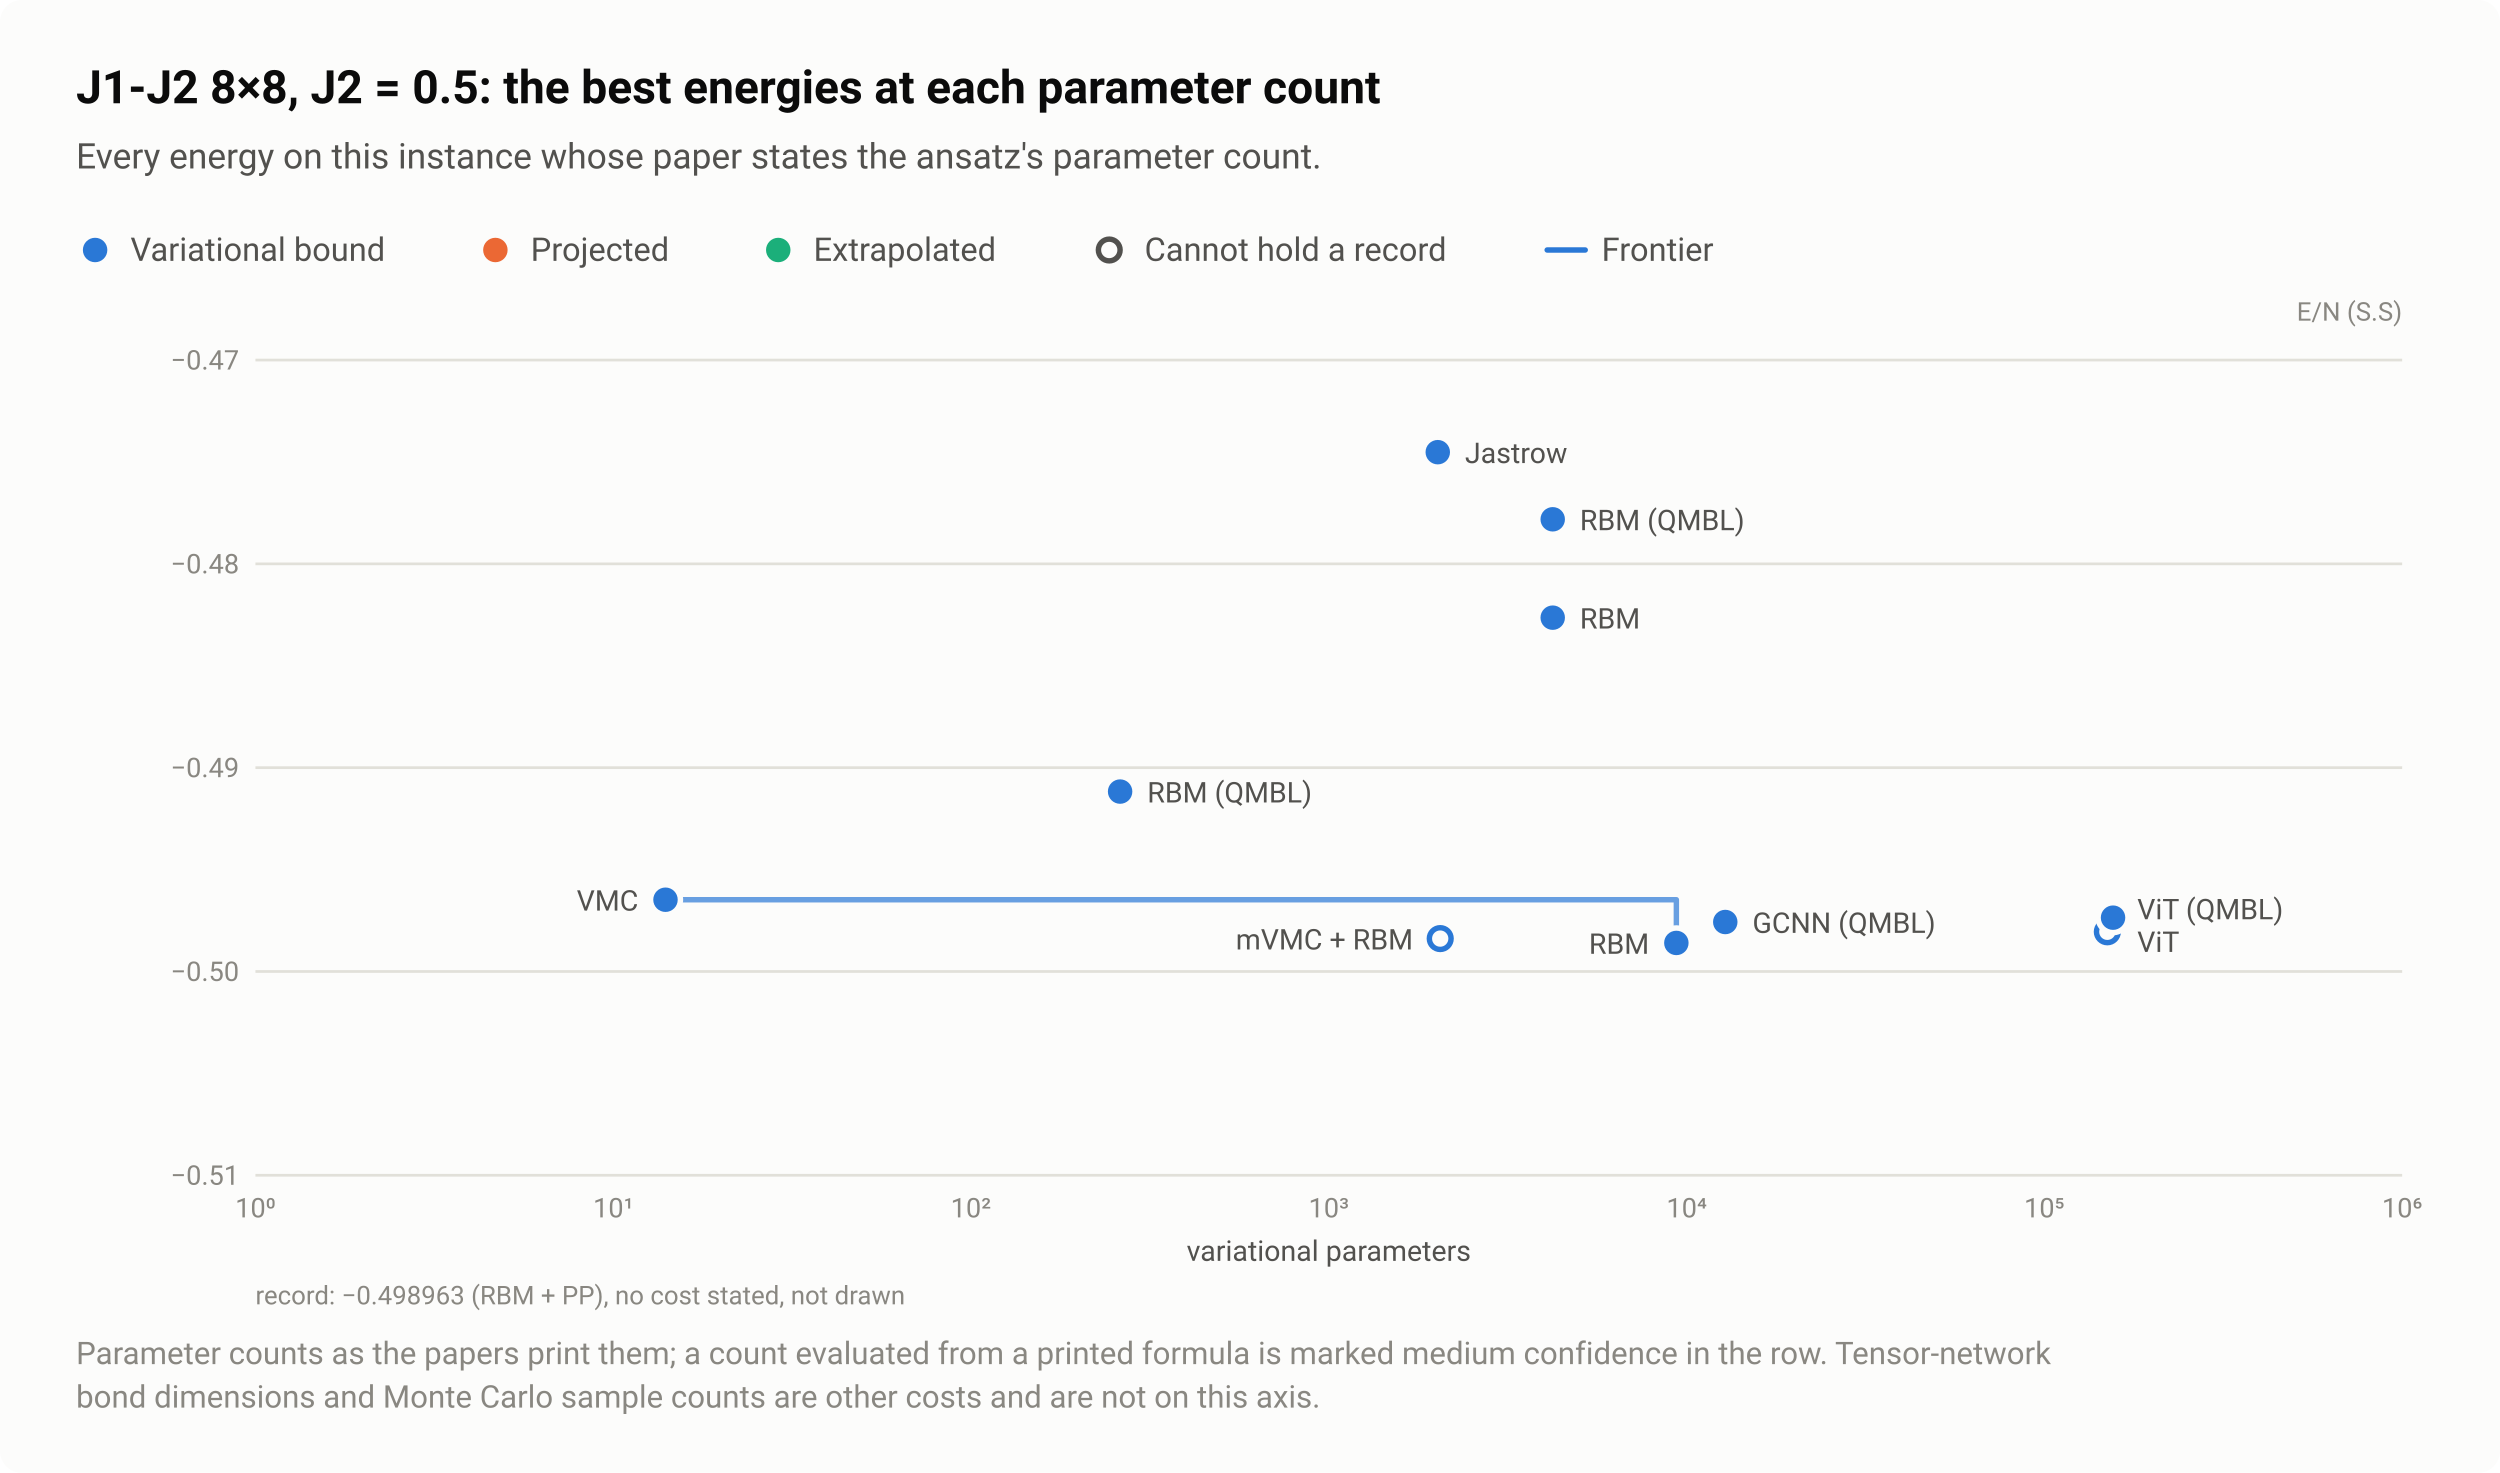
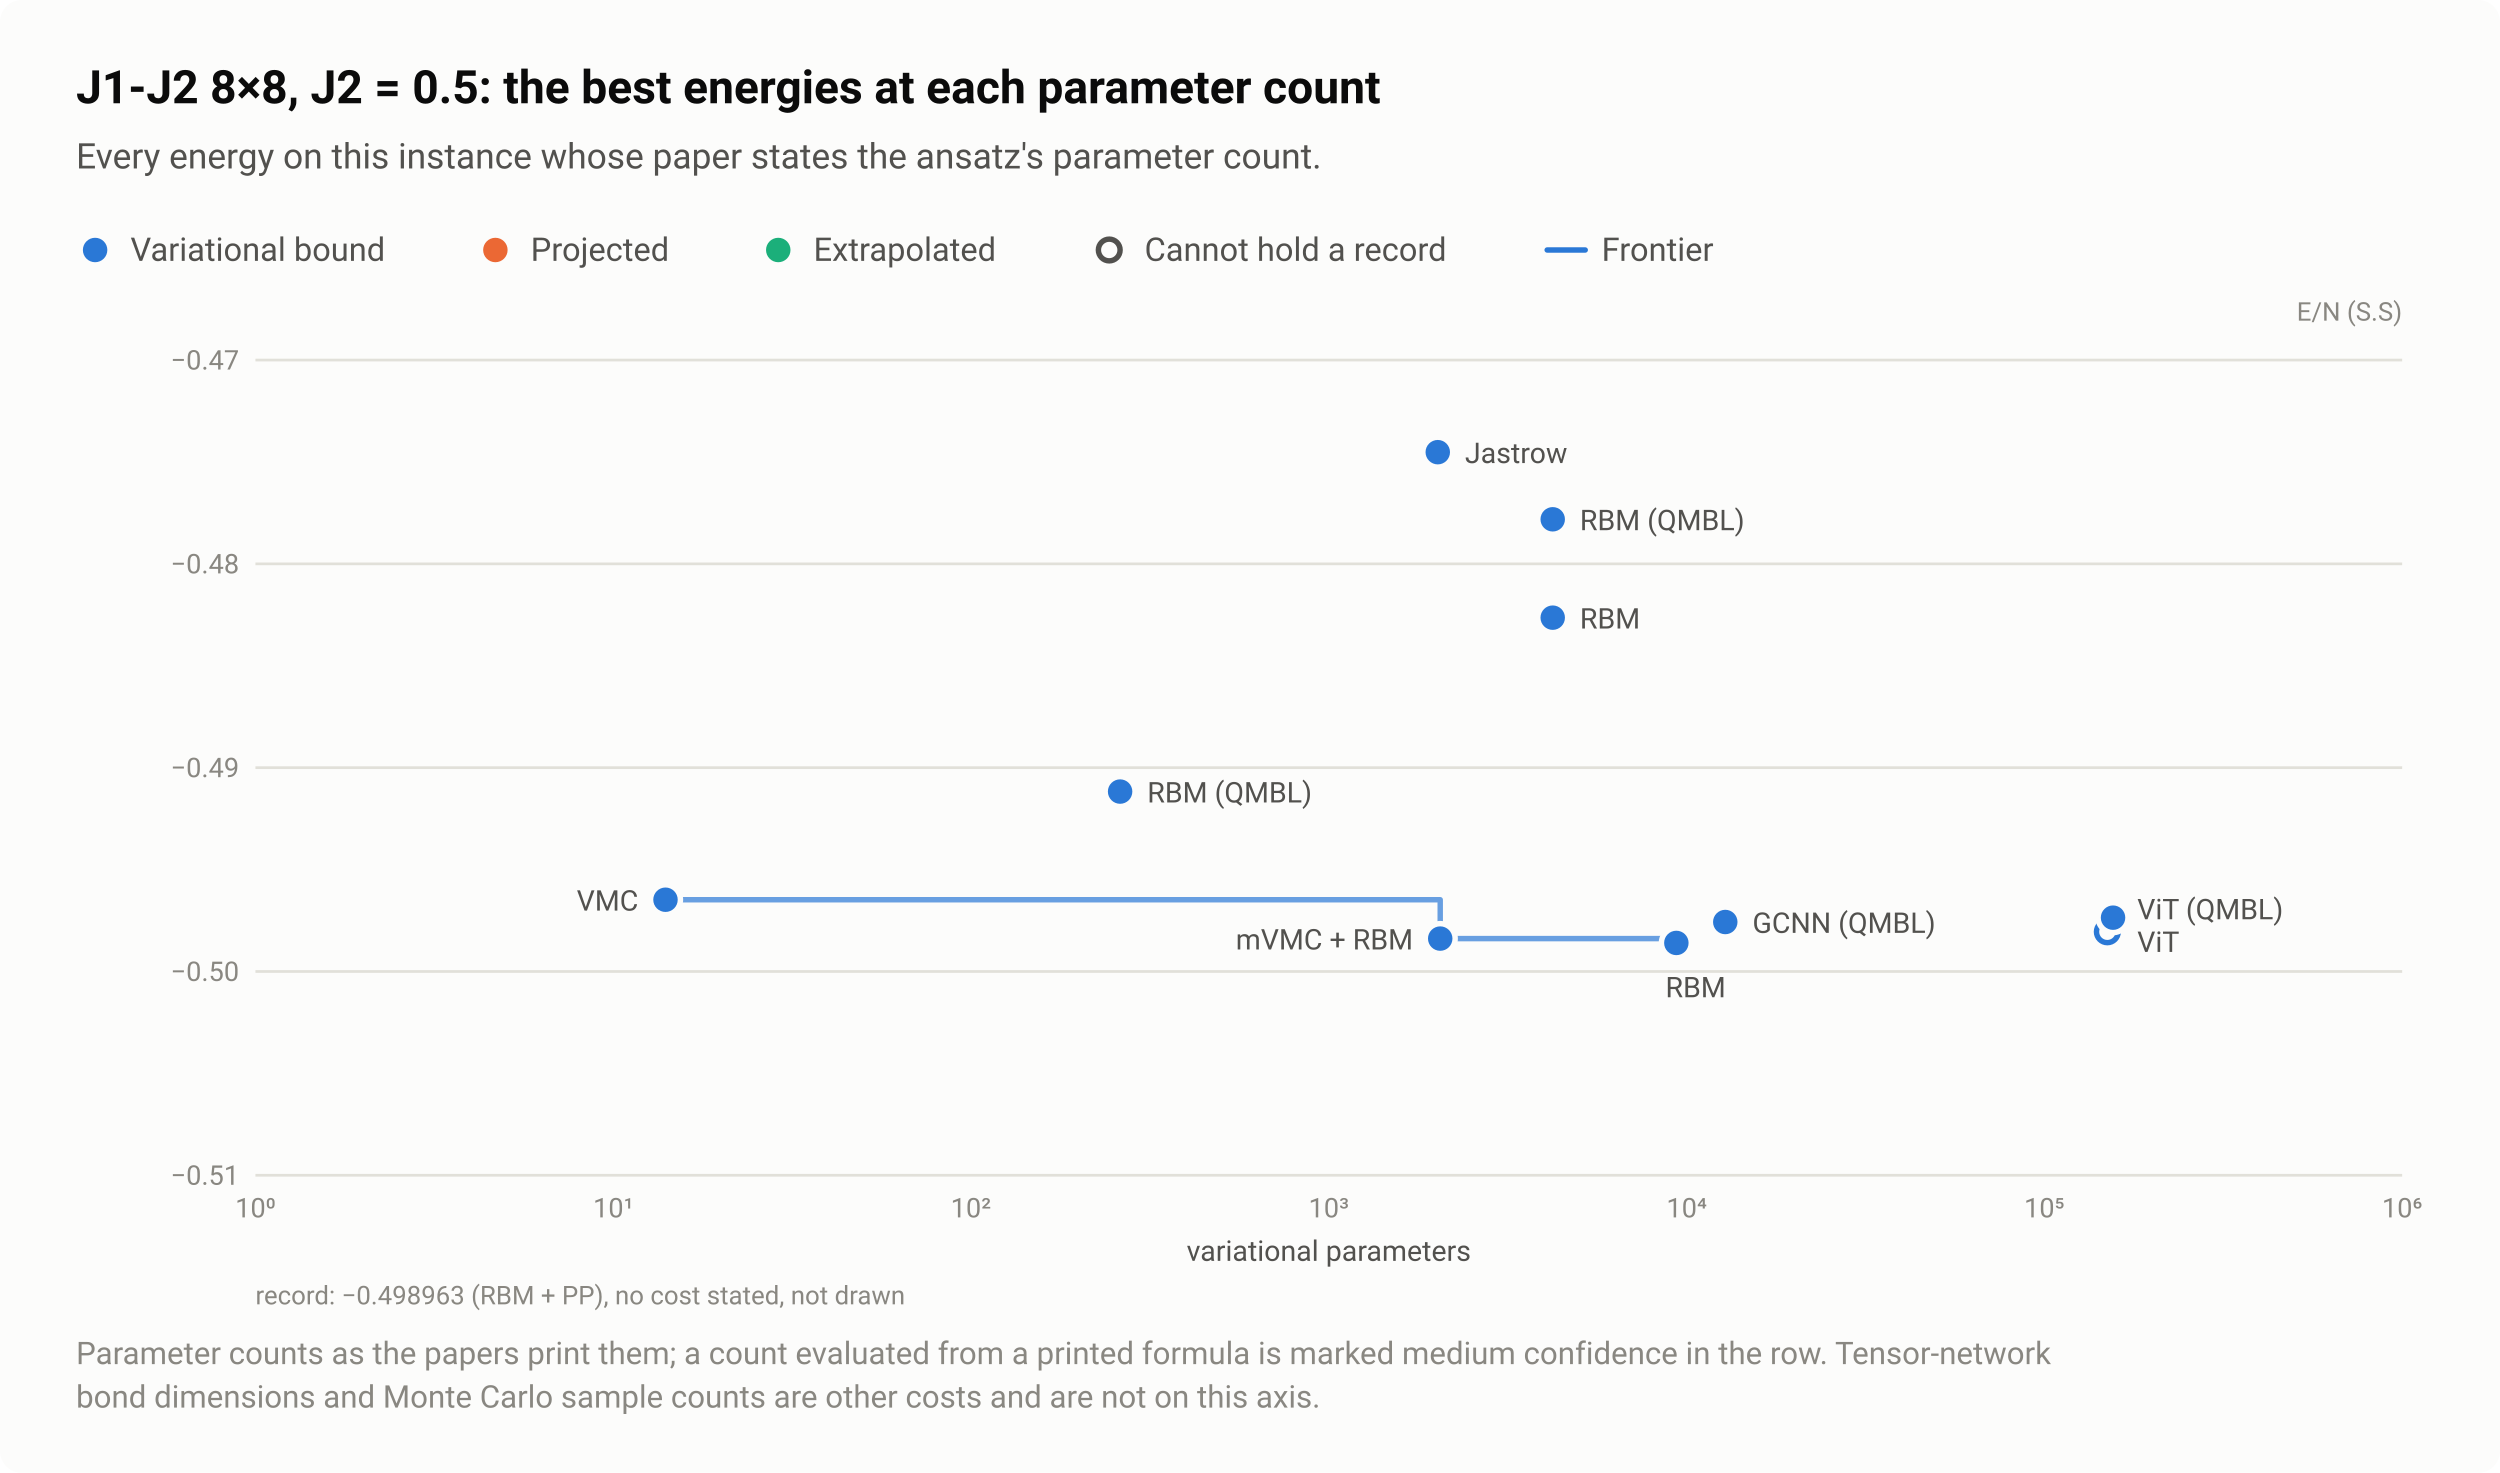
<svg xmlns="http://www.w3.org/2000/svg" width="920" height="542" viewBox="0 0 920 542" role="img" aria-labelledby="title desc">
  <style>text{font-family:system-ui,-apple-system,"Segoe UI",Roboto,"Helvetica Neue",Arial,sans-serif}</style>
  <rect width="920" height="542" rx="8" fill="#fcfcfb" />
  <text x="28" y="38" font-size="17" fill="#0b0b0b" font-weight="600">J1-J2 8×8, J2 = 0.5: the best energies at each parameter count</text>
  <text x="28" y="62" font-size="13" fill="#52514e">Every energy on this instance whose paper states the ansatz's parameter count.</text>
  <circle cx="35" cy="92" r="6.5" fill="#fcfcfb" />
  <circle cx="35" cy="92" r="4.5" fill="#2a78d6" />
  <text x="48" y="96" font-size="12" fill="#52514e">Variational bound</text>
  <circle cx="182.3" cy="92" r="6.5" fill="#fcfcfb" />
  <circle cx="182.3" cy="92" r="4.5" fill="#eb6834" />
  <text x="195.3" y="96" font-size="12" fill="#52514e">Projected</text>
  <circle cx="286.4" cy="92" r="6.5" fill="#fcfcfb" />
  <circle cx="286.4" cy="92" r="4.5" fill="#1baf7a" />
  <text x="299.4" y="96" font-size="12" fill="#52514e">Extrapolated</text>
  <circle cx="408.2" cy="92" r="6.5" fill="#fcfcfb" />
  <circle cx="408.2" cy="92" r="4" fill="#fcfcfb" stroke="#52514e" stroke-width="2" />
  <text x="421.2" y="96" font-size="12" fill="#52514e">Cannot hold a record</text>
  <path d="M569.36 92H583.36" stroke="#2a78d6" stroke-width="2" stroke-linecap="round" />
  <text x="589.4" y="96" font-size="12" fill="#52514e">Frontier</text>
  <text x="884" y="118" font-size="9.5" fill="#898781" text-anchor="end">E/N (S.S)</text>
  <path d="M94 432.5H884" stroke="#e1e0d9" stroke-width="1" />
  <text x="88" y="436" font-size="10" fill="#898781" text-anchor="end" style="font-variant-numeric:tabular-nums">−0.51</text>
  <path d="M94 357.5H884" stroke="#e1e0d9" stroke-width="1" />
  <text x="88" y="361" font-size="10" fill="#898781" text-anchor="end" style="font-variant-numeric:tabular-nums">−0.50</text>
  <path d="M94 282.5H884" stroke="#e1e0d9" stroke-width="1" />
  <text x="88" y="286" font-size="10" fill="#898781" text-anchor="end" style="font-variant-numeric:tabular-nums">−0.49</text>
  <path d="M94 207.5H884" stroke="#e1e0d9" stroke-width="1" />
  <text x="88" y="211" font-size="10" fill="#898781" text-anchor="end" style="font-variant-numeric:tabular-nums">−0.48</text>
  <path d="M94 132.5H884" stroke="#e1e0d9" stroke-width="1" />
  <text x="88" y="136" font-size="10" fill="#898781" text-anchor="end" style="font-variant-numeric:tabular-nums">−0.47</text>
  <text x="94" y="448" font-size="10" fill="#898781" text-anchor="middle" style="font-variant-numeric:tabular-nums">10⁰</text>
  <text x="225.7" y="448" font-size="10" fill="#898781" text-anchor="middle" style="font-variant-numeric:tabular-nums">10¹</text>
  <text x="357.3" y="448" font-size="10" fill="#898781" text-anchor="middle" style="font-variant-numeric:tabular-nums">10²</text>
  <text x="489" y="448" font-size="10" fill="#898781" text-anchor="middle" style="font-variant-numeric:tabular-nums">10³</text>
  <text x="620.7" y="448" font-size="10" fill="#898781" text-anchor="middle" style="font-variant-numeric:tabular-nums">10⁴</text>
  <text x="752.3" y="448" font-size="10" fill="#898781" text-anchor="middle" style="font-variant-numeric:tabular-nums">10⁵</text>
  <text x="884" y="448" font-size="10" fill="#898781" text-anchor="middle" style="font-variant-numeric:tabular-nums">10⁶</text>
-   <path d="M244.9 331.1H616.9V347" fill="none" stroke="#2a78d6" stroke-width="2" stroke-linejoin="round" stroke-linecap="round" opacity="0.7" />
+   <path d="M244.9 331.1H530V345.4H616.9V347" fill="none" stroke="#2a78d6" stroke-width="2" stroke-linejoin="round" stroke-linecap="round" opacity="0.7" />
  <a class="pt" href="/instances/#r-J1J2_square_64_P_0_5-bf96b868">
    <circle cx="775.5" cy="342.9" r="6.5" fill="#fcfcfb" />
    <circle cx="775.5" cy="342.9" r="4" fill="#fcfcfb" stroke="#2a78d6" stroke-width="2" />
-   </a>
-   <a class="pt" href="/instances/#r-J1J2_square_64_P_0_5-f9896996">
-     <circle cx="530" cy="345.4" r="6.5" fill="#fcfcfb" />
-     <circle cx="530" cy="345.4" r="4" fill="#fcfcfb" stroke="#2a78d6" stroke-width="2" />
  </a>
  <a class="pt" href="/instances/#r-J1J2_square_64_P_0_5-8bc1dbc4">
    <circle cx="616.9" cy="347" r="6.5" fill="#fcfcfb" />
    <circle cx="616.9" cy="347" r="4.5" fill="#2a78d6" />
  </a>
  <a class="pt" href="/instances/#r-J1J2_square_64_P_0_5-a2d499ba">
    <circle cx="244.9" cy="331.1" r="6.5" fill="#fcfcfb" />
    <circle cx="244.9" cy="331.1" r="4.5" fill="#2a78d6" />
  </a>
  <a class="pt" href="/instances/#r-J1J2_square_64_P_0_5-cd3e8d7f">
    <circle cx="571.4" cy="227.3" r="6.5" fill="#fcfcfb" />
    <circle cx="571.4" cy="227.3" r="4.5" fill="#2a78d6" />
  </a>
  <a class="pt" href="/instances/#r-J1J2_square_64_P_0_5-84457ced">
    <circle cx="529.1" cy="166.4" r="6.5" fill="#fcfcfb" />
    <circle cx="529.1" cy="166.4" r="4.5" fill="#2a78d6" />
+   </a>
+   <a class="pt" href="/instances/#r-J1J2_square_64_P_0_5-38a505d4">
+     <circle cx="530" cy="345.4" r="6.5" fill="#fcfcfb" />
+     <circle cx="530" cy="345.4" r="4.5" fill="#2a78d6" />
  </a>
  <a class="pt" href="/instances/#r-J1J2_square_64_P_0_5-b1c90421">
    <circle cx="634.9" cy="339.3" r="6.5" fill="#fcfcfb" />
    <circle cx="634.9" cy="339.3" r="4.5" fill="#2a78d6" />
  </a>
  <a class="pt" href="/instances/#r-J1J2_square_64_P_0_5-1898dcec">
    <circle cx="571.4" cy="191.1" r="6.5" fill="#fcfcfb" />
    <circle cx="571.4" cy="191.1" r="4.5" fill="#2a78d6" />
  </a>
  <a class="pt" href="/instances/#r-J1J2_square_64_P_0_5-7f9ad353">
    <circle cx="412.2" cy="291.3" r="6.5" fill="#fcfcfb" />
    <circle cx="412.2" cy="291.3" r="4.5" fill="#2a78d6" />
  </a>
  <a class="pt" href="/instances/#r-J1J2_square_64_P_0_5-6323602f">
    <circle cx="777.6" cy="337.7" r="6.5" fill="#fcfcfb" />
    <circle cx="777.6" cy="337.7" r="4.5" fill="#2a78d6" />
  </a>
  <a class="pt" href="/instances/#r-J1J2_square_64_P_0_5-84457ced">
    <text x="539.1" y="170.4" font-size="10.5" fill="#52514e" text-anchor="start">Jastrow</text>
  </a>
  <a class="pt" href="/instances/#r-J1J2_square_64_P_0_5-1898dcec">
    <text x="581.4" y="195.1" font-size="10.5" fill="#52514e" text-anchor="start">RBM (QMBL)</text>
  </a>
  <a class="pt" href="/instances/#r-J1J2_square_64_P_0_5-cd3e8d7f">
    <text x="581.4" y="231.3" font-size="10.5" fill="#52514e" text-anchor="start">RBM</text>
  </a>
  <a class="pt" href="/instances/#r-J1J2_square_64_P_0_5-7f9ad353">
    <text x="422.2" y="295.3" font-size="10.5" fill="#52514e" text-anchor="start">RBM (QMBL)</text>
  </a>
  <a class="pt" href="/instances/#r-J1J2_square_64_P_0_5-a2d499ba">
    <text x="234.9" y="335.1" font-size="10.5" fill="#52514e" text-anchor="end">VMC</text>
  </a>
  <a class="pt" href="/instances/#r-J1J2_square_64_P_0_5-6323602f">
    <text x="786.5" y="338.3" font-size="10.5" fill="#52514e" text-anchor="start">ViT (QMBL)</text>
  </a>
  <a class="pt" href="/instances/#r-J1J2_square_64_P_0_5-b1c90421">
    <text x="644.9" y="343.3" font-size="10.5" fill="#52514e" text-anchor="start">GCNN (QMBL)</text>
  </a>
-   <a class="pt" href="/instances/#r-J1J2_square_64_P_0_5-f9896996">
+   <a class="pt" href="/instances/#r-J1J2_square_64_P_0_5-38a505d4">
    <text x="520" y="349.4" font-size="10.5" fill="#52514e" text-anchor="end">mVMC + RBM</text>
  </a>
  <a class="pt" href="/instances/#r-J1J2_square_64_P_0_5-bf96b868">
    <text x="786.5" y="350.3" font-size="10.5" fill="#52514e" text-anchor="start">ViT</text>
  </a>
  <a class="pt" href="/instances/#r-J1J2_square_64_P_0_5-8bc1dbc4">
-     <text x="606.9" y="351" font-size="10.5" fill="#52514e" text-anchor="end">RBM</text>
+     <text x="612.9" y="367" font-size="10.5" fill="#52514e" text-anchor="start">RBM</text>
  </a>
  <text x="489" y="464" font-size="10.5" fill="#52514e" text-anchor="middle">variational parameters</text>
  <text x="94" y="480" font-size="9.5" fill="#898781">record: −0.498963 (RBM + PP), no cost stated, not drawn</text>
  <text x="28" y="502" font-size="11.5" fill="#898781">Parameter counts as the papers print them; a count evaluated from a printed formula is marked medium confidence in the row. Tensor-network</text>
  <text x="28" y="518" font-size="11.5" fill="#898781">bond dimensions and Monte Carlo sample counts are other costs and are not on this axis.</text>
</svg>
